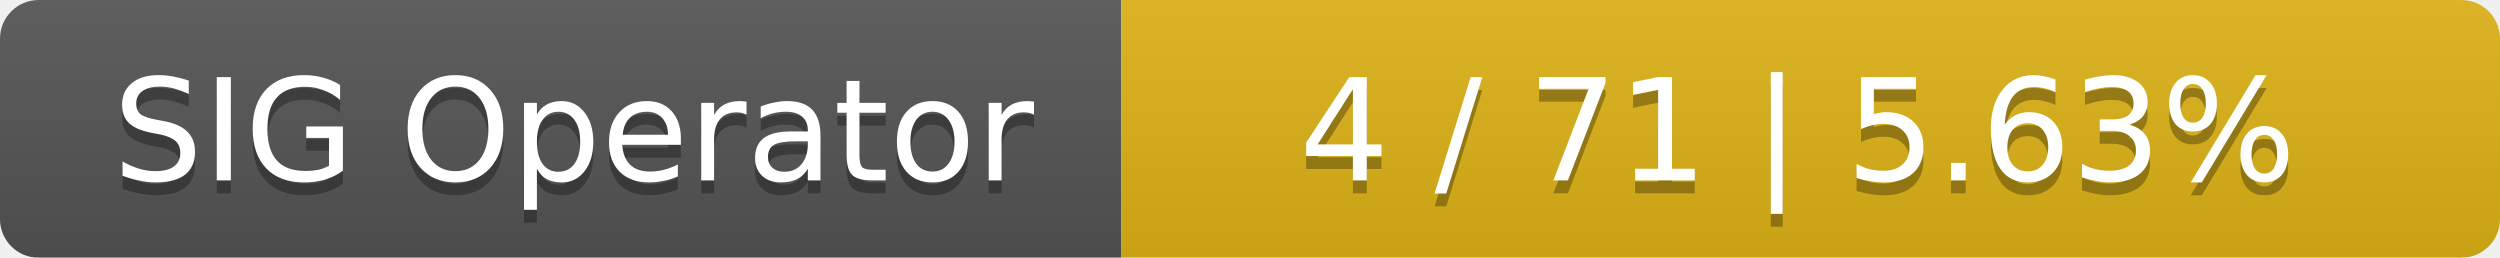
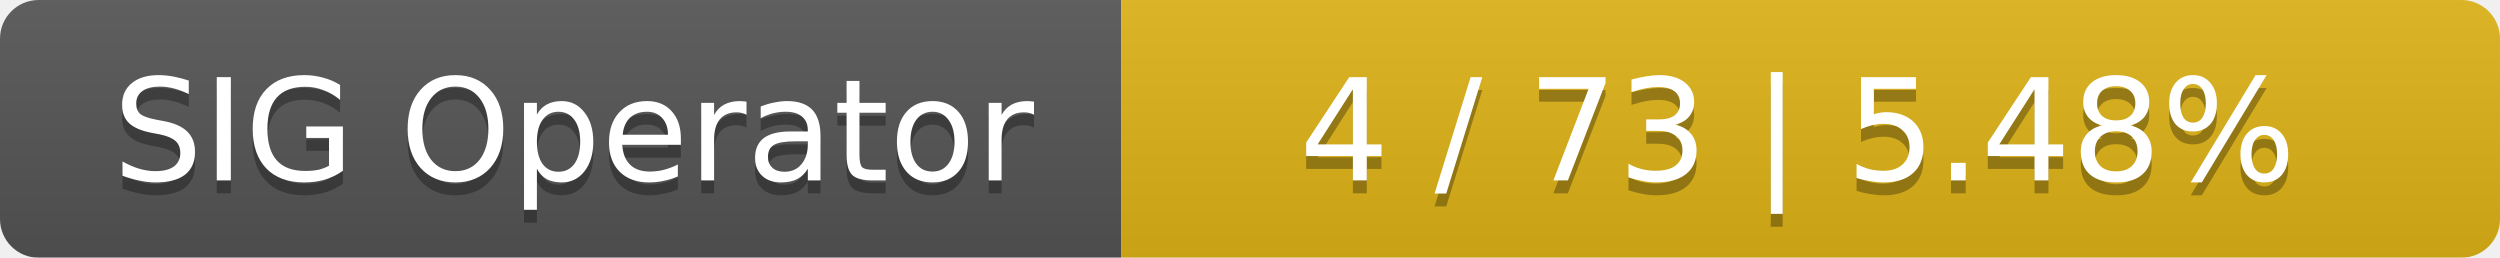
<svg xmlns="http://www.w3.org/2000/svg" width="194" height="20">
  <linearGradient id="smooth" x2="0" y2="100%">
    <stop offset="0" stop-color="#bbb" stop-opacity=".1" />
    <stop offset="1" stop-opacity=".1" />
  </linearGradient>
  <mask id="round">
    <rect width="194" height="20" rx="3" fill="#fff" />
  </mask>
  <g mask="url(#round)">
    <rect width="87" height="20" fill="#555" />
    <rect x="87" width="107" height="20" fill="#dfb317" />
    <rect width="194" height="20" fill="url(#smooth)" />
  </g>
  <g fill="#fff" text-anchor="middle" font-family="DejaVu Sans,Verdana,Geneva,sans-serif" font-size="11">
    <text x="44.5" y="15" fill="#010101" fill-opacity=".3">SIG Operator</text>
    <text x="44.5" y="14">SIG Operator</text>
-     <text x="139.5" y="15" fill="#010101" fill-opacity=".3">4 / 71    |    5.63%</text>
-     <text x="139.5" y="14">4 / 71    |    5.63%</text>
+     <text x="139.5" y="15" fill="#010101" fill-opacity=".3">4 / 73    |    5.48%</text>
+     <text x="139.5" y="14">4 / 73    |    5.48%</text>
  </g>
</svg>
